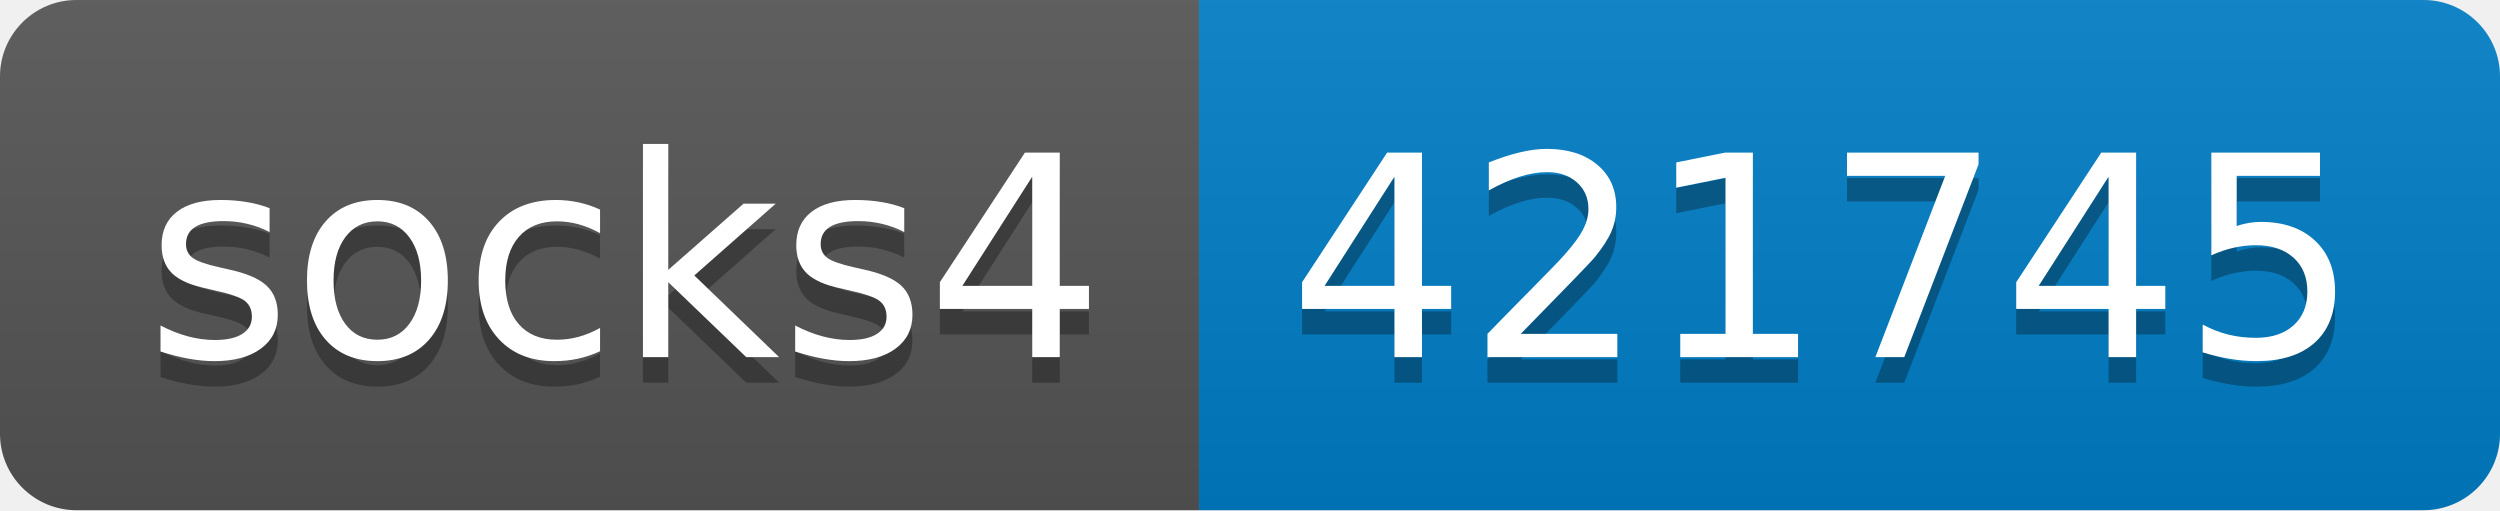
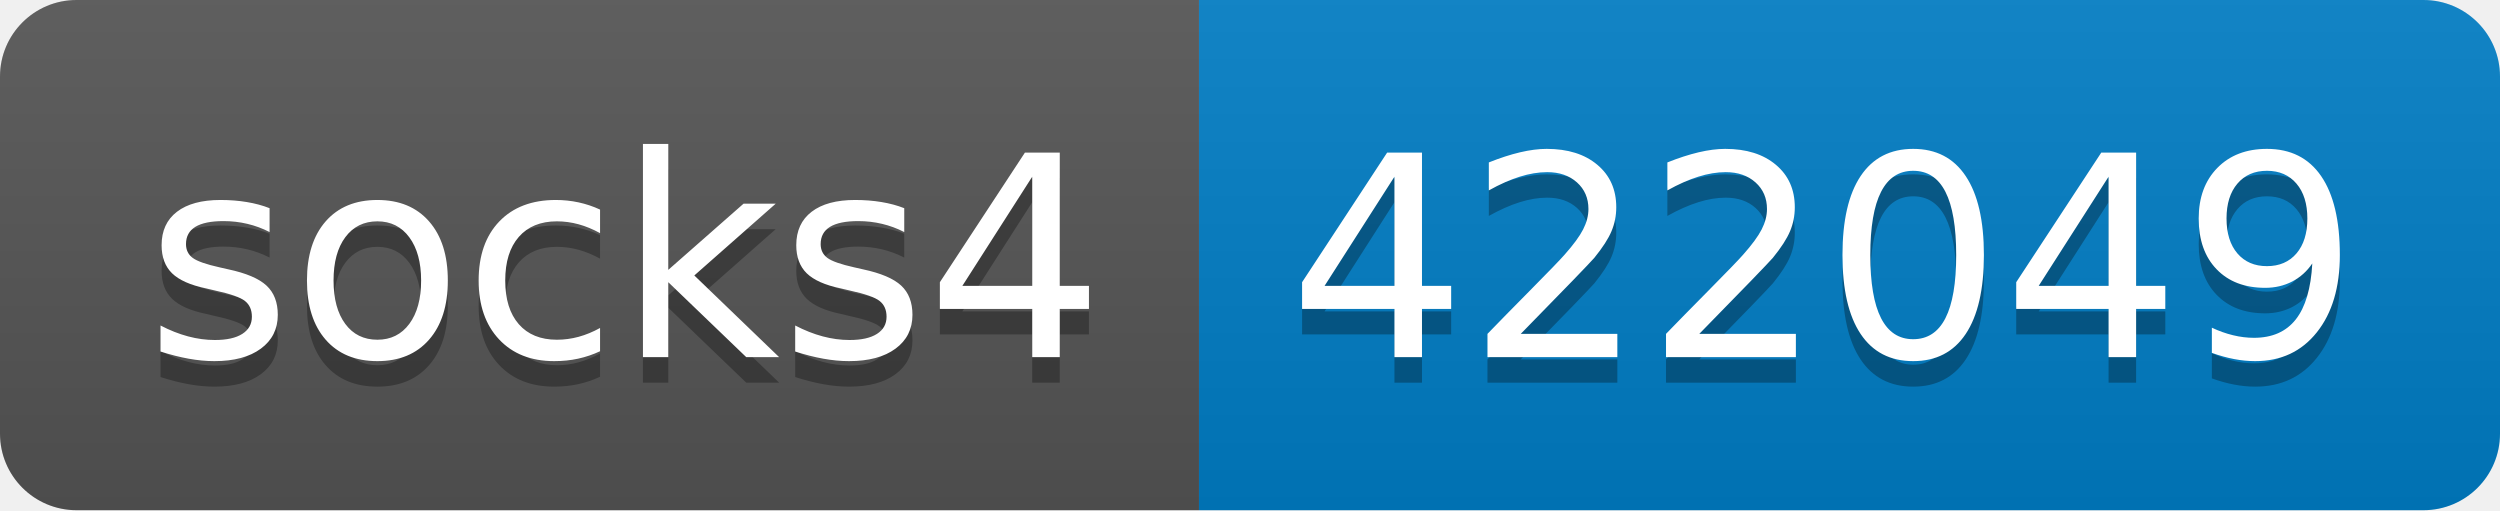
- <svg xmlns="http://www.w3.org/2000/svg" width="98" height="20" role="img" aria-label="socks4: 421745">
+ <svg xmlns="http://www.w3.org/2000/svg" width="98" height="20" role="img" aria-label="socks4: 422049">
  <linearGradient id="s" x2="0" y2="100%">
    <stop offset="0" stop-color="#bbb" stop-opacity=".1" />
    <stop offset="1" stop-opacity=".1" />
  </linearGradient>
  <clipPath id="r">
    <rect width="98" height="20" rx="3" fill="#fff" />
  </clipPath>
  <g clip-path="url(#r)">
    <rect width="47" height="20" fill="#555" />
    <rect x="47" width="51" height="20" fill="#007ec6" />
    <rect width="98" height="20" fill="url(#s)" />
  </g>
  <g fill="#fff" text-anchor="middle" font-family="Verdana,Geneva,DejaVu Sans,sans-serif" text-rendering="geometricPrecision" font-size="110">
    <text aria-hidden="true" x="245" y="150" fill="#010101" fill-opacity=".3" transform="scale(.1)" textLength="370">socks4</text>
    <text x="245" y="140" transform="scale(.1)" fill="#fff" textLength="370">socks4</text>
-     <text aria-hidden="true" x="715" y="150" fill="#010101" fill-opacity=".3" transform="scale(.1)" textLength="410">421745</text>
-     <text x="715" y="140" transform="scale(.1)" fill="#fff" textLength="410">421745</text>
+     <text aria-hidden="true" x="715" y="150" fill="#010101" fill-opacity=".3" transform="scale(.1)" textLength="410">422049</text>
+     <text x="715" y="140" transform="scale(.1)" fill="#fff" textLength="410">422049</text>
  </g>
</svg>
